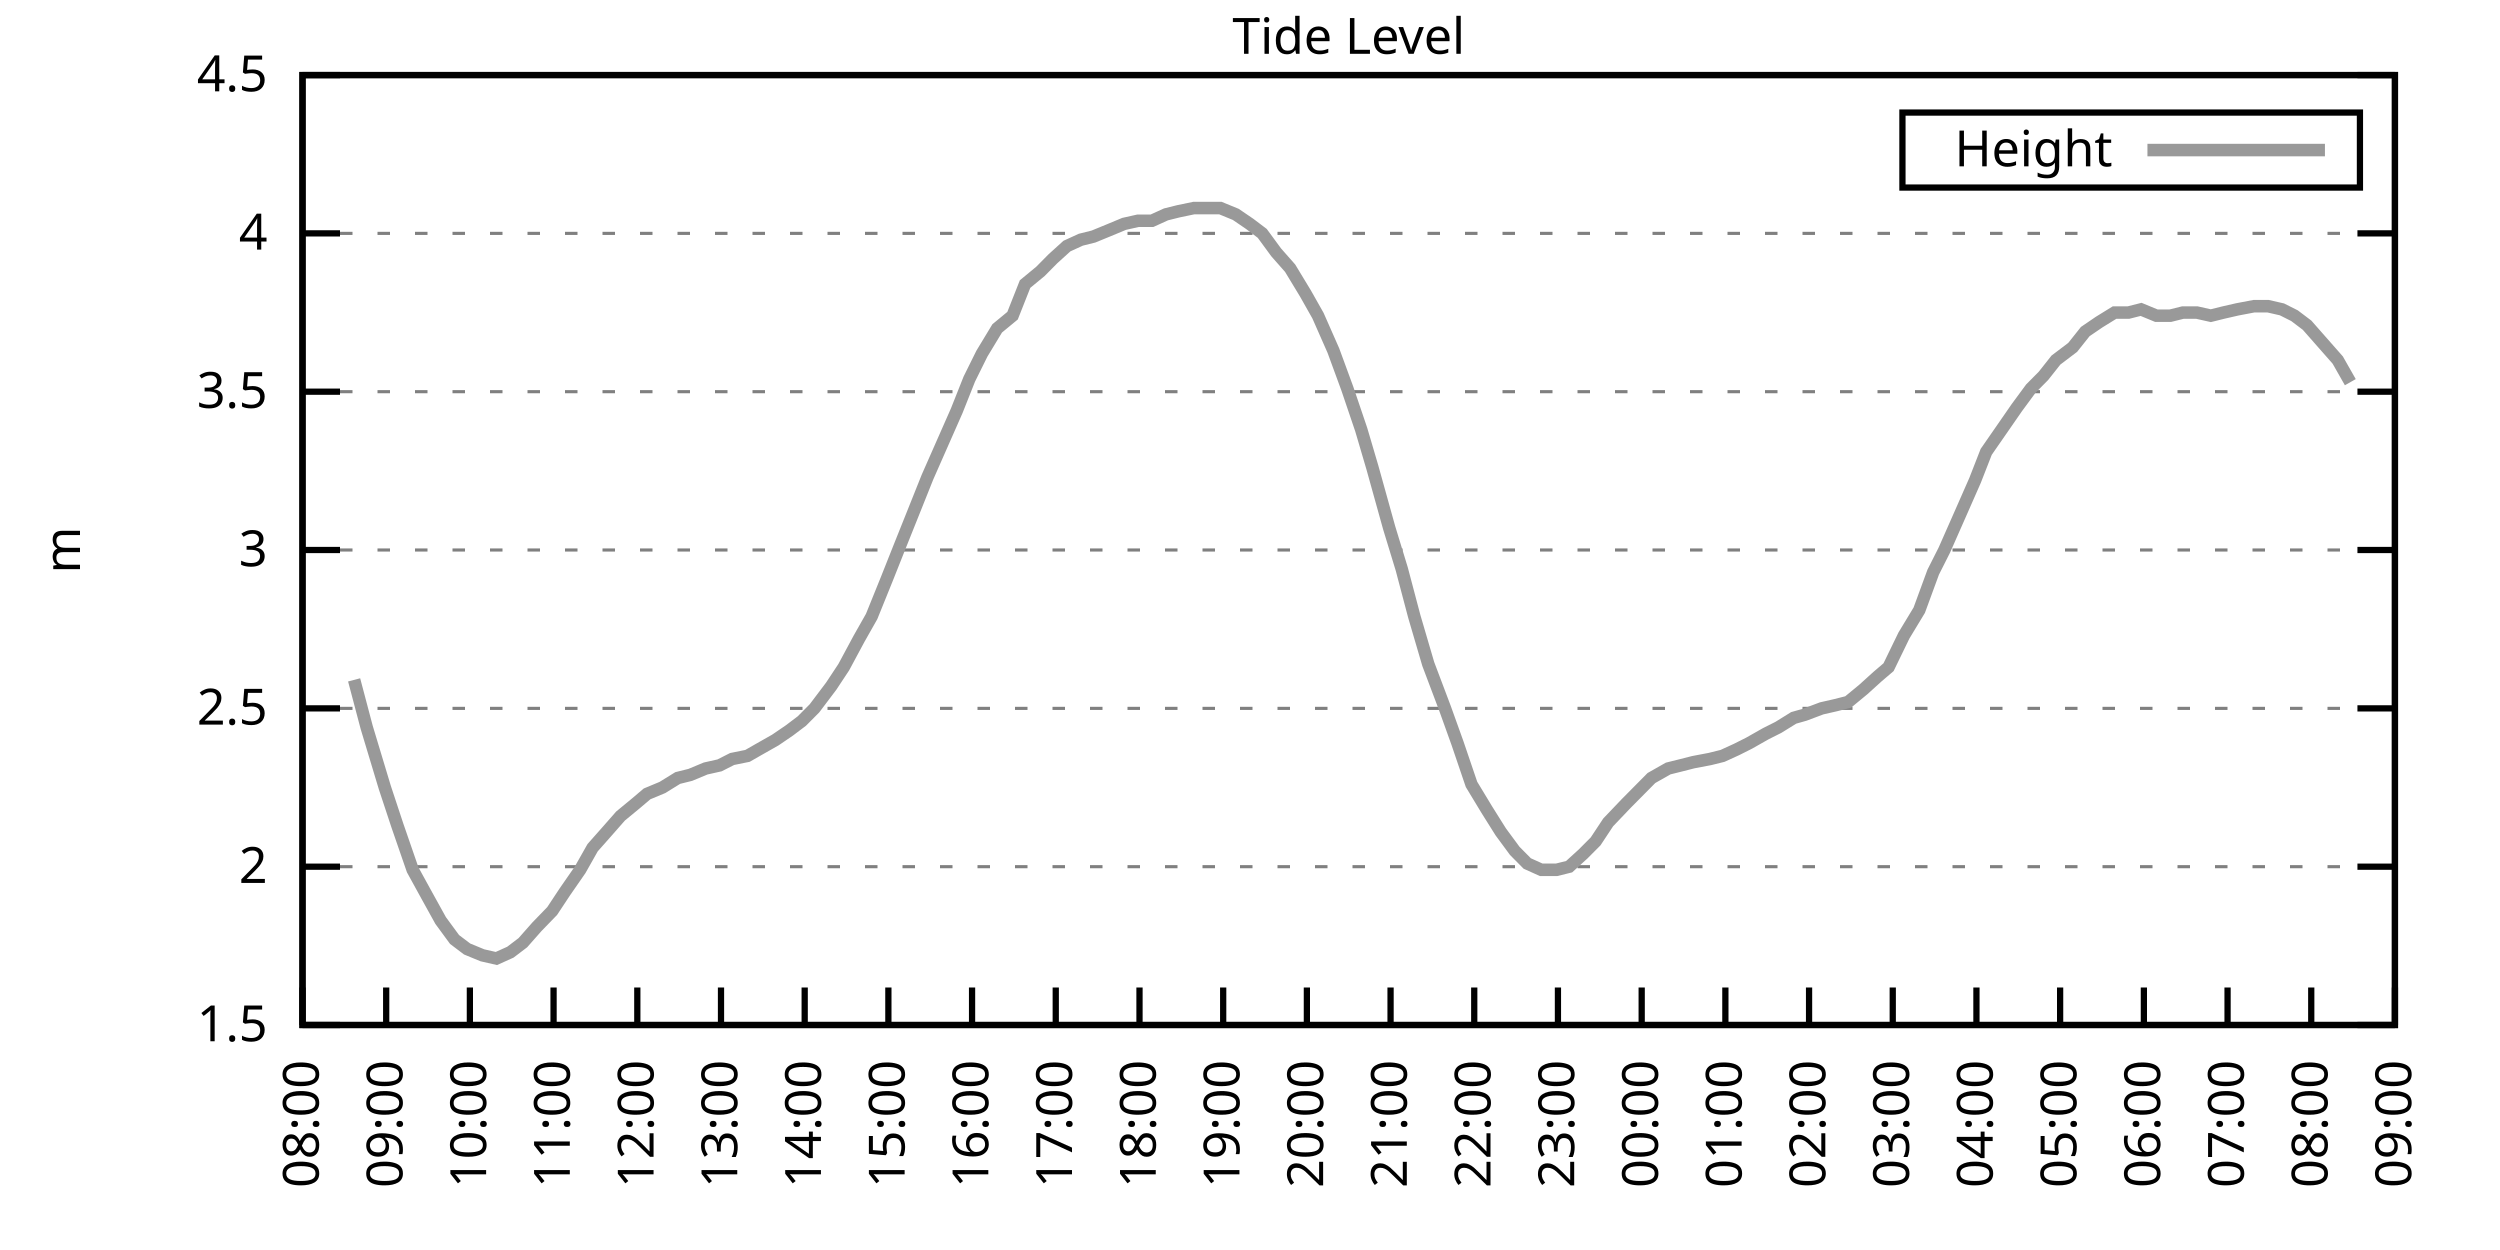
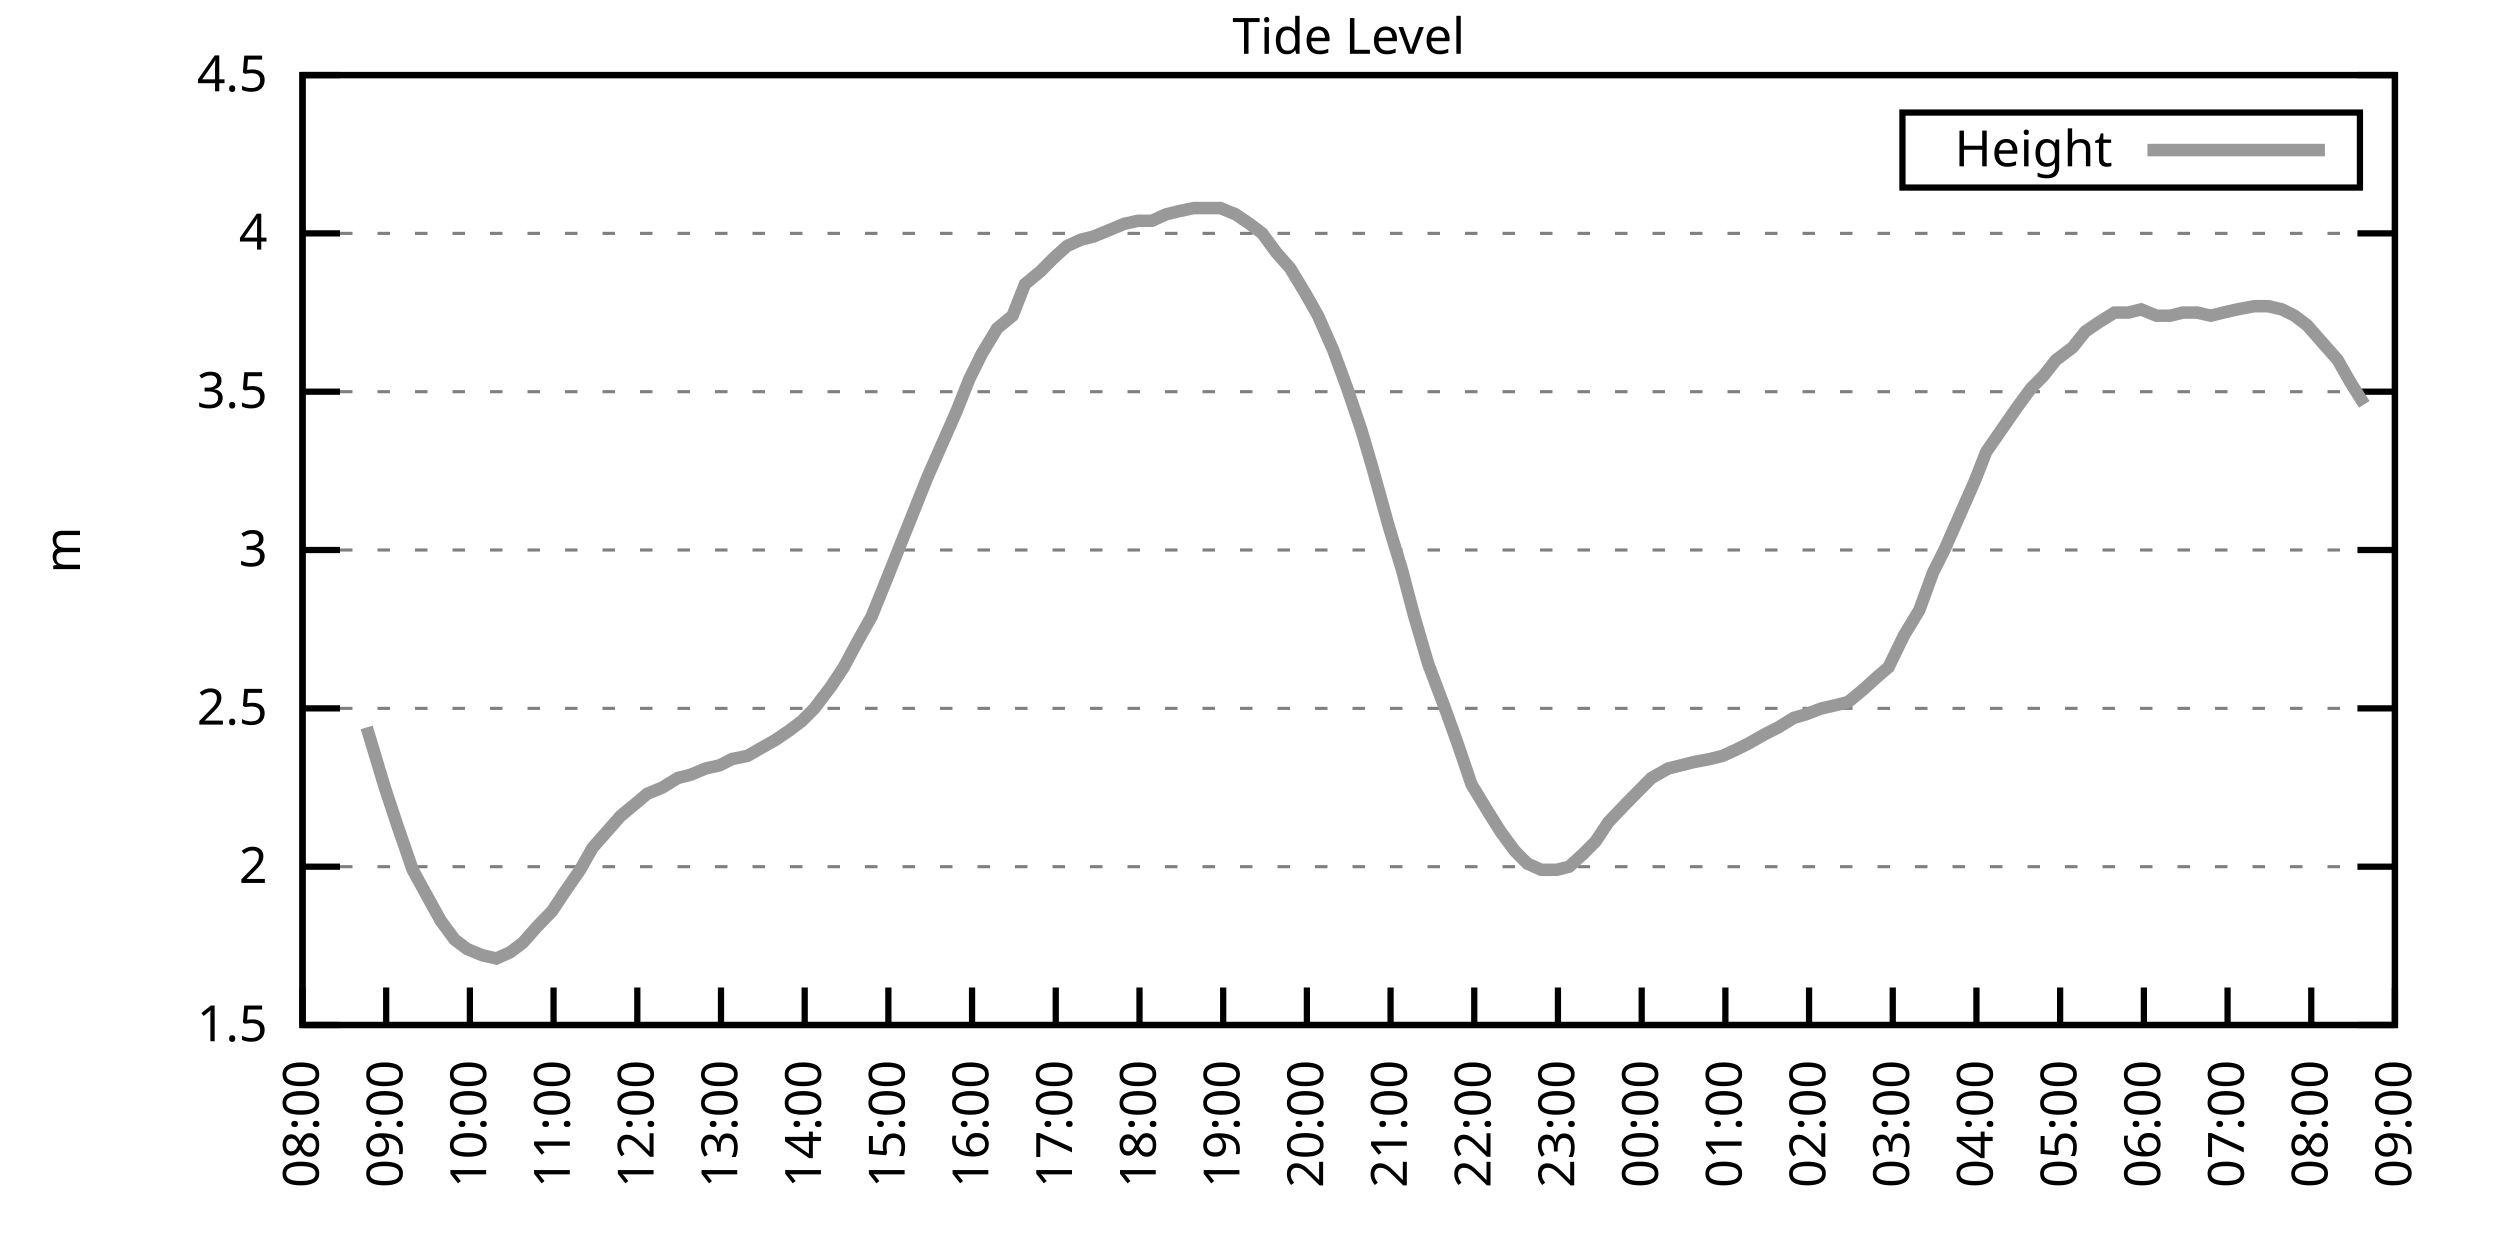
<svg xmlns="http://www.w3.org/2000/svg" xmlns:xlink="http://www.w3.org/1999/xlink" width="400" height="200" viewBox="0 0 400 200">
  <g id="gnuplot_canvas">
    <rect x="0" y="0" width="400" height="200" fill="none" />
    <defs>
      <circle id="gpDot" r="0.5" stroke-width="0.5" stroke="currentColor" />
      <path id="gpPt0" stroke-width="0.333" stroke="currentColor" d="M-1,0 h2 M0,-1 v2" />
      <path id="gpPt1" stroke-width="0.333" stroke="currentColor" d="M-1,-1 L1,1 M1,-1 L-1,1" />
      <path id="gpPt2" stroke-width="0.333" stroke="currentColor" d="M-1,0 L1,0 M0,-1 L0,1 M-1,-1 L1,1 M-1,1 L1,-1" />
      <rect id="gpPt3" stroke-width="0.333" stroke="currentColor" x="-1" y="-1" width="2" height="2" />
      <rect id="gpPt4" stroke-width="0.333" stroke="currentColor" fill="currentColor" x="-1" y="-1" width="2" height="2" />
      <circle id="gpPt5" stroke-width="0.333" stroke="currentColor" cx="0" cy="0" r="1" />
      <use xlink:href="#gpPt5" id="gpPt6" fill="currentColor" stroke="none" />
      <path id="gpPt7" stroke-width="0.333" stroke="currentColor" d="M0,-1.33 L-1.33,0.67 L1.33,0.67 z" />
      <use xlink:href="#gpPt7" id="gpPt8" fill="currentColor" stroke="none" />
      <use xlink:href="#gpPt7" id="gpPt9" stroke="currentColor" transform="rotate(180)" />
      <use xlink:href="#gpPt9" id="gpPt10" fill="currentColor" stroke="none" />
      <use xlink:href="#gpPt3" id="gpPt11" stroke="currentColor" transform="rotate(45)" />
      <use xlink:href="#gpPt11" id="gpPt12" fill="currentColor" stroke="none" />
      <path id="gpPt13" stroke-width="0.333" stroke="currentColor" d="M0,1.330 L1.265,0.411 L0.782,-1.067 L-0.782,-1.076 L-1.265,0.411 z" />
      <use xlink:href="#gpPt13" id="gpPt14" fill="currentColor" stroke="none" />
      <filter id="textbox" filterUnits="objectBoundingBox" x="0" y="0" height="1" width="1">
        <feFlood flood-color="white" flood-opacity="1" result="bgnd" />
        <feComposite in="SourceGraphic" in2="bgnd" operator="atop" />
      </filter>
      <filter id="greybox" filterUnits="objectBoundingBox" x="0" y="0" height="1" width="1">
        <feFlood flood-color="lightgrey" flood-opacity="1" result="grey" />
        <feComposite in="SourceGraphic" in2="grey" operator="atop" />
      </filter>
    </defs>
    <g fill="none" color="white" stroke="currentColor" stroke-width="1.00" stroke-linecap="butt" stroke-linejoin="miter">
</g>
    <g fill="none" color="black" stroke="currentColor" stroke-width="1.00" stroke-linecap="butt" stroke-linejoin="miter">
      <g stroke="none" shape-rendering="crispEdges">
        <polygon fill="rgb(255, 255, 255)" points="48.40,164.00 383.18,164.00 383.18,12.02 48.40,12.02 " />
      </g>
    </g>
    <g fill="none" color="black" stroke="currentColor" stroke-width="1.00" stroke-linecap="butt" stroke-linejoin="miter">
</g>
    <g fill="none" color="black" stroke="black" stroke-width="0.50" stroke-linecap="butt" stroke-linejoin="miter">
</g>
    <g fill="none" color="gray" stroke="currentColor" stroke-width="0.50" stroke-linecap="butt" stroke-linejoin="miter">
      <path stroke="gray" stroke-dasharray="2,4" class="gridline" d="M48.40,164.00 L383.19,164.00  " />
    </g>
    <g fill="none" color="gray" stroke="gray" stroke-width="1.00" stroke-linecap="butt" stroke-linejoin="miter">
</g>
    <g fill="none" color="black" stroke="currentColor" stroke-width="1.00" stroke-linecap="butt" stroke-linejoin="miter">
      <path stroke="black" d="M48.40,164.00 L54.40,164.00 M383.19,164.00 L377.19,164.00  " />
      <g transform="translate(42.80,166.60)" stroke="none" fill="black" font-family="Sans" font-size="8.00" text-anchor="end">
        <text>
          <tspan font-family="Sans"> 1.5</tspan>
        </text>
      </g>
    </g>
    <g fill="none" color="black" stroke="currentColor" stroke-width="1.00" stroke-linecap="butt" stroke-linejoin="miter">
</g>
    <g fill="none" color="black" stroke="black" stroke-width="0.50" stroke-linecap="butt" stroke-linejoin="miter">
</g>
    <g fill="none" color="gray" stroke="currentColor" stroke-width="0.50" stroke-linecap="butt" stroke-linejoin="miter">
      <path stroke="gray" stroke-dasharray="2,4" class="gridline" d="M48.40,138.67 L383.19,138.67  " />
    </g>
    <g fill="none" color="gray" stroke="gray" stroke-width="1.00" stroke-linecap="butt" stroke-linejoin="miter">
</g>
    <g fill="none" color="black" stroke="currentColor" stroke-width="1.00" stroke-linecap="butt" stroke-linejoin="miter">
      <path stroke="black" d="M48.40,138.67 L54.40,138.67 M383.19,138.67 L377.19,138.67  " />
      <g transform="translate(42.80,141.27)" stroke="none" fill="black" font-family="Sans" font-size="8.00" text-anchor="end">
        <text>
          <tspan font-family="Sans"> 2</tspan>
        </text>
      </g>
    </g>
    <g fill="none" color="black" stroke="currentColor" stroke-width="1.00" stroke-linecap="butt" stroke-linejoin="miter">
</g>
    <g fill="none" color="black" stroke="black" stroke-width="0.50" stroke-linecap="butt" stroke-linejoin="miter">
</g>
    <g fill="none" color="gray" stroke="currentColor" stroke-width="0.50" stroke-linecap="butt" stroke-linejoin="miter">
      <path stroke="gray" stroke-dasharray="2,4" class="gridline" d="M48.40,113.34 L383.19,113.34  " />
    </g>
    <g fill="none" color="gray" stroke="gray" stroke-width="1.00" stroke-linecap="butt" stroke-linejoin="miter">
</g>
    <g fill="none" color="black" stroke="currentColor" stroke-width="1.00" stroke-linecap="butt" stroke-linejoin="miter">
      <path stroke="black" d="M48.40,113.34 L54.40,113.34 M383.19,113.34 L377.19,113.34  " />
      <g transform="translate(42.80,115.94)" stroke="none" fill="black" font-family="Sans" font-size="8.00" text-anchor="end">
        <text>
          <tspan font-family="Sans"> 2.5</tspan>
        </text>
      </g>
    </g>
    <g fill="none" color="black" stroke="currentColor" stroke-width="1.00" stroke-linecap="butt" stroke-linejoin="miter">
</g>
    <g fill="none" color="black" stroke="black" stroke-width="0.50" stroke-linecap="butt" stroke-linejoin="miter">
</g>
    <g fill="none" color="gray" stroke="currentColor" stroke-width="0.50" stroke-linecap="butt" stroke-linejoin="miter">
      <path stroke="gray" stroke-dasharray="2,4" class="gridline" d="M48.40,88.00 L383.19,88.00  " />
    </g>
    <g fill="none" color="gray" stroke="gray" stroke-width="1.00" stroke-linecap="butt" stroke-linejoin="miter">
</g>
    <g fill="none" color="black" stroke="currentColor" stroke-width="1.00" stroke-linecap="butt" stroke-linejoin="miter">
      <path stroke="black" d="M48.40,88.00 L54.40,88.00 M383.19,88.00 L377.19,88.00  " />
      <g transform="translate(42.80,90.60)" stroke="none" fill="black" font-family="Sans" font-size="8.00" text-anchor="end">
        <text>
          <tspan font-family="Sans"> 3</tspan>
        </text>
      </g>
    </g>
    <g fill="none" color="black" stroke="currentColor" stroke-width="1.00" stroke-linecap="butt" stroke-linejoin="miter">
</g>
    <g fill="none" color="black" stroke="black" stroke-width="0.50" stroke-linecap="butt" stroke-linejoin="miter">
</g>
    <g fill="none" color="gray" stroke="currentColor" stroke-width="0.50" stroke-linecap="butt" stroke-linejoin="miter">
      <path stroke="gray" stroke-dasharray="2,4" class="gridline" d="M48.40,62.67 L383.19,62.67  " />
    </g>
    <g fill="none" color="gray" stroke="gray" stroke-width="1.00" stroke-linecap="butt" stroke-linejoin="miter">
</g>
    <g fill="none" color="black" stroke="currentColor" stroke-width="1.00" stroke-linecap="butt" stroke-linejoin="miter">
      <path stroke="black" d="M48.40,62.67 L54.40,62.67 M383.19,62.67 L377.19,62.67  " />
      <g transform="translate(42.80,65.27)" stroke="none" fill="black" font-family="Sans" font-size="8.00" text-anchor="end">
        <text>
          <tspan font-family="Sans"> 3.5</tspan>
        </text>
      </g>
    </g>
    <g fill="none" color="black" stroke="currentColor" stroke-width="1.00" stroke-linecap="butt" stroke-linejoin="miter">
</g>
    <g fill="none" color="black" stroke="black" stroke-width="0.50" stroke-linecap="butt" stroke-linejoin="miter">
</g>
    <g fill="none" color="gray" stroke="currentColor" stroke-width="0.50" stroke-linecap="butt" stroke-linejoin="miter">
      <path stroke="gray" stroke-dasharray="2,4" class="gridline" d="M48.40,37.34 L383.19,37.34  " />
    </g>
    <g fill="none" color="gray" stroke="gray" stroke-width="1.00" stroke-linecap="butt" stroke-linejoin="miter">
</g>
    <g fill="none" color="black" stroke="currentColor" stroke-width="1.00" stroke-linecap="butt" stroke-linejoin="miter">
      <path stroke="black" d="M48.40,37.34 L54.40,37.34 M383.19,37.34 L377.19,37.34  " />
      <g transform="translate(42.80,39.94)" stroke="none" fill="black" font-family="Sans" font-size="8.00" text-anchor="end">
        <text>
          <tspan font-family="Sans"> 4</tspan>
        </text>
      </g>
    </g>
    <g fill="none" color="black" stroke="currentColor" stroke-width="1.00" stroke-linecap="butt" stroke-linejoin="miter">
</g>
    <g fill="none" color="black" stroke="black" stroke-width="0.50" stroke-linecap="butt" stroke-linejoin="miter">
</g>
    <g fill="none" color="gray" stroke="currentColor" stroke-width="0.50" stroke-linecap="butt" stroke-linejoin="miter">
      <path stroke="gray" stroke-dasharray="2,4" class="gridline" d="M48.40,12.01 L383.19,12.01  " />
    </g>
    <g fill="none" color="gray" stroke="gray" stroke-width="1.00" stroke-linecap="butt" stroke-linejoin="miter">
</g>
    <g fill="none" color="black" stroke="currentColor" stroke-width="1.00" stroke-linecap="butt" stroke-linejoin="miter">
      <path stroke="black" d="M48.40,12.01 L54.40,12.01 M383.19,12.01 L377.19,12.01  " />
      <g transform="translate(42.80,14.61)" stroke="none" fill="black" font-family="Sans" font-size="8.00" text-anchor="end">
        <text>
          <tspan font-family="Sans"> 4.5</tspan>
        </text>
      </g>
    </g>
    <g fill="none" color="black" stroke="currentColor" stroke-width="1.00" stroke-linecap="butt" stroke-linejoin="miter">
      <path stroke="black" d="M48.40,164.00 L48.40,158.00  " />
      <g transform="translate(51.00,169.60) rotate(270.00)" stroke="none" fill="black" font-family="Sans" font-size="8.00" text-anchor="end">
        <text>
          <tspan font-family="Sans">08:00</tspan>
        </text>
      </g>
    </g>
    <g fill="none" color="black" stroke="currentColor" stroke-width="1.00" stroke-linecap="butt" stroke-linejoin="miter">
      <path stroke="black" d="M61.79,164.00 L61.79,158.00  " />
      <g transform="translate(64.39,169.60) rotate(270.00)" stroke="none" fill="black" font-family="Sans" font-size="8.00" text-anchor="end">
        <text>
          <tspan font-family="Sans">09:00</tspan>
        </text>
      </g>
    </g>
    <g fill="none" color="black" stroke="currentColor" stroke-width="1.00" stroke-linecap="butt" stroke-linejoin="miter">
      <path stroke="black" d="M75.18,164.00 L75.18,158.00  " />
      <g transform="translate(77.78,169.60) rotate(270.00)" stroke="none" fill="black" font-family="Sans" font-size="8.00" text-anchor="end">
        <text>
          <tspan font-family="Sans">10:00</tspan>
        </text>
      </g>
    </g>
    <g fill="none" color="black" stroke="currentColor" stroke-width="1.00" stroke-linecap="butt" stroke-linejoin="miter">
      <path stroke="black" d="M88.57,164.00 L88.57,158.00  " />
      <g transform="translate(91.17,169.60) rotate(270.00)" stroke="none" fill="black" font-family="Sans" font-size="8.00" text-anchor="end">
        <text>
          <tspan font-family="Sans">11:00</tspan>
        </text>
      </g>
    </g>
    <g fill="none" color="black" stroke="currentColor" stroke-width="1.00" stroke-linecap="butt" stroke-linejoin="miter">
      <path stroke="black" d="M101.97,164.00 L101.97,158.00  " />
      <g transform="translate(104.57,169.60) rotate(270.00)" stroke="none" fill="black" font-family="Sans" font-size="8.00" text-anchor="end">
        <text>
          <tspan font-family="Sans">12:00</tspan>
        </text>
      </g>
    </g>
    <g fill="none" color="black" stroke="currentColor" stroke-width="1.00" stroke-linecap="butt" stroke-linejoin="miter">
      <path stroke="black" d="M115.36,164.00 L115.36,158.00  " />
      <g transform="translate(117.96,169.60) rotate(270.00)" stroke="none" fill="black" font-family="Sans" font-size="8.00" text-anchor="end">
        <text>
          <tspan font-family="Sans">13:00</tspan>
        </text>
      </g>
    </g>
    <g fill="none" color="black" stroke="currentColor" stroke-width="1.00" stroke-linecap="butt" stroke-linejoin="miter">
      <path stroke="black" d="M128.75,164.00 L128.75,158.00  " />
      <g transform="translate(131.35,169.60) rotate(270.00)" stroke="none" fill="black" font-family="Sans" font-size="8.00" text-anchor="end">
        <text>
          <tspan font-family="Sans">14:00</tspan>
        </text>
      </g>
    </g>
    <g fill="none" color="black" stroke="currentColor" stroke-width="1.00" stroke-linecap="butt" stroke-linejoin="miter">
      <path stroke="black" d="M142.14,164.00 L142.14,158.00  " />
      <g transform="translate(144.74,169.60) rotate(270.00)" stroke="none" fill="black" font-family="Sans" font-size="8.00" text-anchor="end">
        <text>
          <tspan font-family="Sans">15:00</tspan>
        </text>
      </g>
    </g>
    <g fill="none" color="black" stroke="currentColor" stroke-width="1.00" stroke-linecap="butt" stroke-linejoin="miter">
      <path stroke="black" d="M155.53,164.00 L155.53,158.00  " />
      <g transform="translate(158.13,169.60) rotate(270.00)" stroke="none" fill="black" font-family="Sans" font-size="8.00" text-anchor="end">
        <text>
          <tspan font-family="Sans">16:00</tspan>
        </text>
      </g>
    </g>
    <g fill="none" color="black" stroke="currentColor" stroke-width="1.00" stroke-linecap="butt" stroke-linejoin="miter">
      <path stroke="black" d="M168.92,164.00 L168.92,158.00  " />
      <g transform="translate(171.52,169.60) rotate(270.00)" stroke="none" fill="black" font-family="Sans" font-size="8.00" text-anchor="end">
        <text>
          <tspan font-family="Sans">17:00</tspan>
        </text>
      </g>
    </g>
    <g fill="none" color="black" stroke="currentColor" stroke-width="1.00" stroke-linecap="butt" stroke-linejoin="miter">
      <path stroke="black" d="M182.32,164.00 L182.32,158.00  " />
      <g transform="translate(184.92,169.60) rotate(270.00)" stroke="none" fill="black" font-family="Sans" font-size="8.00" text-anchor="end">
        <text>
          <tspan font-family="Sans">18:00</tspan>
        </text>
      </g>
    </g>
    <g fill="none" color="black" stroke="currentColor" stroke-width="1.00" stroke-linecap="butt" stroke-linejoin="miter">
      <path stroke="black" d="M195.71,164.00 L195.71,158.00  " />
      <g transform="translate(198.31,169.60) rotate(270.00)" stroke="none" fill="black" font-family="Sans" font-size="8.00" text-anchor="end">
        <text>
          <tspan font-family="Sans">19:00</tspan>
        </text>
      </g>
    </g>
    <g fill="none" color="black" stroke="currentColor" stroke-width="1.00" stroke-linecap="butt" stroke-linejoin="miter">
      <path stroke="black" d="M209.10,164.00 L209.10,158.00  " />
      <g transform="translate(211.70,169.60) rotate(270.00)" stroke="none" fill="black" font-family="Sans" font-size="8.00" text-anchor="end">
        <text>
          <tspan font-family="Sans">20:00</tspan>
        </text>
      </g>
    </g>
    <g fill="none" color="black" stroke="currentColor" stroke-width="1.00" stroke-linecap="butt" stroke-linejoin="miter">
      <path stroke="black" d="M222.49,164.00 L222.49,158.00  " />
      <g transform="translate(225.09,169.60) rotate(270.00)" stroke="none" fill="black" font-family="Sans" font-size="8.00" text-anchor="end">
        <text>
          <tspan font-family="Sans">21:00</tspan>
        </text>
      </g>
    </g>
    <g fill="none" color="black" stroke="currentColor" stroke-width="1.00" stroke-linecap="butt" stroke-linejoin="miter">
      <path stroke="black" d="M235.88,164.00 L235.88,158.00  " />
      <g transform="translate(238.48,169.60) rotate(270.00)" stroke="none" fill="black" font-family="Sans" font-size="8.00" text-anchor="end">
        <text>
          <tspan font-family="Sans">22:00</tspan>
        </text>
      </g>
    </g>
    <g fill="none" color="black" stroke="currentColor" stroke-width="1.00" stroke-linecap="butt" stroke-linejoin="miter">
      <path stroke="black" d="M249.27,164.00 L249.27,158.00  " />
      <g transform="translate(251.87,169.60) rotate(270.00)" stroke="none" fill="black" font-family="Sans" font-size="8.00" text-anchor="end">
        <text>
          <tspan font-family="Sans">23:00</tspan>
        </text>
      </g>
    </g>
    <g fill="none" color="black" stroke="currentColor" stroke-width="1.00" stroke-linecap="butt" stroke-linejoin="miter">
      <path stroke="black" d="M262.67,164.00 L262.67,158.00  " />
      <g transform="translate(265.27,169.60) rotate(270.00)" stroke="none" fill="black" font-family="Sans" font-size="8.00" text-anchor="end">
        <text>
          <tspan font-family="Sans">00:00</tspan>
        </text>
      </g>
    </g>
    <g fill="none" color="black" stroke="currentColor" stroke-width="1.00" stroke-linecap="butt" stroke-linejoin="miter">
      <path stroke="black" d="M276.06,164.00 L276.06,158.00  " />
      <g transform="translate(278.66,169.60) rotate(270.00)" stroke="none" fill="black" font-family="Sans" font-size="8.00" text-anchor="end">
        <text>
          <tspan font-family="Sans">01:00</tspan>
        </text>
      </g>
    </g>
    <g fill="none" color="black" stroke="currentColor" stroke-width="1.00" stroke-linecap="butt" stroke-linejoin="miter">
      <path stroke="black" d="M289.45,164.00 L289.45,158.00  " />
      <g transform="translate(292.05,169.60) rotate(270.00)" stroke="none" fill="black" font-family="Sans" font-size="8.00" text-anchor="end">
        <text>
          <tspan font-family="Sans">02:00</tspan>
        </text>
      </g>
    </g>
    <g fill="none" color="black" stroke="currentColor" stroke-width="1.00" stroke-linecap="butt" stroke-linejoin="miter">
      <path stroke="black" d="M302.84,164.00 L302.84,158.00  " />
      <g transform="translate(305.44,169.60) rotate(270.00)" stroke="none" fill="black" font-family="Sans" font-size="8.00" text-anchor="end">
        <text>
          <tspan font-family="Sans">03:00</tspan>
        </text>
      </g>
    </g>
    <g fill="none" color="black" stroke="currentColor" stroke-width="1.00" stroke-linecap="butt" stroke-linejoin="miter">
      <path stroke="black" d="M316.23,164.00 L316.23,158.00  " />
      <g transform="translate(318.83,169.60) rotate(270.00)" stroke="none" fill="black" font-family="Sans" font-size="8.00" text-anchor="end">
        <text>
          <tspan font-family="Sans">04:00</tspan>
        </text>
      </g>
    </g>
    <g fill="none" color="black" stroke="currentColor" stroke-width="1.00" stroke-linecap="butt" stroke-linejoin="miter">
      <path stroke="black" d="M329.62,164.00 L329.62,158.00  " />
      <g transform="translate(332.22,169.60) rotate(270.00)" stroke="none" fill="black" font-family="Sans" font-size="8.00" text-anchor="end">
        <text>
          <tspan font-family="Sans">05:00</tspan>
        </text>
      </g>
    </g>
    <g fill="none" color="black" stroke="currentColor" stroke-width="1.00" stroke-linecap="butt" stroke-linejoin="miter">
      <path stroke="black" d="M343.02,164.00 L343.02,158.00  " />
      <g transform="translate(345.62,169.60) rotate(270.00)" stroke="none" fill="black" font-family="Sans" font-size="8.00" text-anchor="end">
        <text>
          <tspan font-family="Sans">06:00</tspan>
        </text>
      </g>
    </g>
    <g fill="none" color="black" stroke="currentColor" stroke-width="1.00" stroke-linecap="butt" stroke-linejoin="miter">
      <path stroke="black" d="M356.41,164.00 L356.41,158.00  " />
      <g transform="translate(359.01,169.60) rotate(270.00)" stroke="none" fill="black" font-family="Sans" font-size="8.00" text-anchor="end">
        <text>
          <tspan font-family="Sans">07:00</tspan>
        </text>
      </g>
    </g>
    <g fill="none" color="black" stroke="currentColor" stroke-width="1.00" stroke-linecap="butt" stroke-linejoin="miter">
      <path stroke="black" d="M369.80,164.00 L369.80,158.00  " />
      <g transform="translate(372.40,169.60) rotate(270.00)" stroke="none" fill="black" font-family="Sans" font-size="8.00" text-anchor="end">
        <text>
          <tspan font-family="Sans">08:00</tspan>
        </text>
      </g>
    </g>
    <g fill="none" color="black" stroke="currentColor" stroke-width="1.00" stroke-linecap="butt" stroke-linejoin="miter">
      <path stroke="black" d="M383.19,164.00 L383.19,158.00  " />
      <g transform="translate(385.79,169.60) rotate(270.00)" stroke="none" fill="black" font-family="Sans" font-size="8.00" text-anchor="end">
        <text>
          <tspan font-family="Sans">09:00</tspan>
        </text>
      </g>
    </g>
    <g fill="none" color="black" stroke="currentColor" stroke-width="1.00" stroke-linecap="butt" stroke-linejoin="miter">
</g>
    <g fill="none" color="black" stroke="currentColor" stroke-width="1.00" stroke-linecap="butt" stroke-linejoin="miter">
      <path stroke="black" d="M48.40,12.01 L48.40,164.00 L383.19,164.00 L383.19,12.01 L48.40,12.01 Z  " />
    </g>
    <g fill="none" color="black" stroke="currentColor" stroke-width="1.00" stroke-linecap="butt" stroke-linejoin="miter">
</g>
    <g fill="none" color="black" stroke="currentColor" stroke-width="1.00" stroke-linecap="butt" stroke-linejoin="miter">
      <path stroke="black" d="M304.39,30.01 L304.39,18.01 L377.59,18.01 L377.59,30.01 L304.39,30.01 Z  " />
    </g>
    <g id="Tide_level_plot_1">
      <g fill="none" color="white" stroke="black" stroke-width="2.00" stroke-linecap="butt" stroke-linejoin="miter">
</g>
      <g fill="none" color="black" stroke="currentColor" stroke-width="2.00" stroke-linecap="butt" stroke-linejoin="miter">
        <g transform="translate(337.99,26.61)" stroke="none" fill="black" font-family="Sans" font-size="8.00" text-anchor="end">
          <text>
            <tspan font-family="Sans">Height</tspan>
          </text>
        </g>
      </g>
      <g fill="none" color="black" stroke="currentColor" stroke-width="2.00" stroke-linecap="butt" stroke-linejoin="miter">
-         <path stroke="rgb(153, 153, 153)" d="M343.59,24.01 L371.99,24.01 M56.66,108.78 L58.67,116.38 L61.57,126.00 L63.58,132.08 L66.03,139.17 L68.26,143.23   L70.50,147.28 L72.73,150.32 L74.74,151.84 L77.19,152.85 L79.42,153.36 L81.66,152.35 L83.66,150.83 L85.90,148.29   L88.35,145.76 L90.36,142.72 L92.82,139.17 L94.82,135.63 L97.06,133.10 L99.29,130.56 L101.74,128.54 L103.53,127.02   L105.98,126.00 L108.44,124.48 L110.45,123.98 L112.90,122.96 L115.13,122.46 L117.14,121.44 L119.60,120.94 L121.38,119.92   L124.06,118.40 L126.29,116.88 L128.30,115.36 L130.31,113.34 L132.99,109.79 L135.00,106.75 L137.45,102.19 L139.46,98.64   L141.92,92.56 L143.93,87.50 L146.16,81.93 L148.39,76.35 L150.40,71.79 L153.08,65.71 L155.09,60.65 L157.10,56.59   L159.55,52.54 L162.01,50.51 L164.01,45.45 L166.47,43.42 L168.48,41.39 L170.71,39.37 L172.94,38.35 L174.95,37.85   L177.41,36.84 L179.86,35.82 L182.09,35.32 L184.32,35.32 L186.56,34.30 L188.57,33.80 L191.02,33.29 L193.03,33.29   L195.26,33.29 L197.72,34.30 L199.95,35.82 L201.96,37.34 L204.19,40.38 L206.42,42.91 L208.88,46.97 L210.88,50.51   L213.34,56.09 L215.57,62.17 L217.80,68.75 L219.59,74.83 L222.27,84.46 L224.28,91.04 L226.29,98.64 L228.52,106.24   L231.20,113.34 L233.20,118.91 L235.44,125.50 L237.89,129.55 L240.12,133.10 L242.36,136.14 L244.36,138.16 L246.60,139.17   L249.05,139.17 L251.06,138.67 L253.29,136.64 L255.30,134.62 L257.31,131.58 L260.21,128.54 L262.22,126.51 L264.23,124.48   L266.91,122.96 L268.92,122.46 L270.92,121.95 L273.60,121.44 L275.61,120.94 L277.84,119.92 L279.85,118.91 L282.53,117.39   L284.54,116.38 L286.99,114.86 L288.78,114.35 L291.46,113.34 L293.69,112.83 L295.70,112.32 L298.15,110.30 L300.39,108.27   L302.17,106.75 L304.63,101.68 L307.08,97.63 L309.31,91.55 L311.10,88.00 L313.78,81.93 L316.01,76.86 L317.79,72.30   L320.25,68.75 L322.70,65.21 L324.94,62.17 L326.95,60.14 L328.95,57.61 L331.63,55.58 L333.64,53.05 L335.87,51.53   L338.33,50.01 L340.56,50.01 L342.57,49.50 L345.02,50.51 L347.26,50.51 L349.26,50.01 L351.50,50.01 L353.73,50.51   L355.74,50.01 L357.97,49.50 L360.65,48.99 L362.88,48.99 L365.11,49.50 L367.12,50.51 L369.13,52.03 L374.04,57.61   L376.05,61.15  " />
+         <path stroke="rgb(153, 153, 153)" d="M343.59,24.01 L371.99,24.01 M58.67,116.38 L61.57,126.00 L63.58,132.08 L66.03,139.17 L68.26,143.23 L70.50,147.28   L72.73,150.32 L74.74,151.84 L77.19,152.85 L79.42,153.36 L81.66,152.35 L83.66,150.83 L85.90,148.29 L88.35,145.76   L90.36,142.72 L92.82,139.17 L94.82,135.63 L97.06,133.10 L99.29,130.56 L101.74,128.54 L103.53,127.02 L105.98,126.00   L108.44,124.48 L110.45,123.98 L112.90,122.96 L115.13,122.46 L117.14,121.44 L119.60,120.94 L121.38,119.92 L124.06,118.40   L126.29,116.88 L128.30,115.36 L130.31,113.34 L132.99,109.79 L135.00,106.75 L137.45,102.19 L139.46,98.64 L141.92,92.56   L143.93,87.50 L146.16,81.93 L148.39,76.35 L150.40,71.79 L153.08,65.71 L155.09,60.65 L157.10,56.59 L159.55,52.54   L162.01,50.51 L164.01,45.45 L166.47,43.42 L168.48,41.39 L170.71,39.37 L172.94,38.35 L174.95,37.85 L177.41,36.84   L179.86,35.82 L182.09,35.32 L184.32,35.32 L186.56,34.30 L188.57,33.80 L191.02,33.29 L193.03,33.29 L195.26,33.29   L197.72,34.30 L199.95,35.82 L201.96,37.34 L204.19,40.38 L206.42,42.91 L208.88,46.97 L210.88,50.51 L213.34,56.09   L215.57,62.17 L217.80,68.75 L219.59,74.83 L222.27,84.46 L224.28,91.04 L226.29,98.64 L228.52,106.24 L231.20,113.34   L233.20,118.91 L235.44,125.50 L237.89,129.55 L240.12,133.10 L242.36,136.14 L244.36,138.16 L246.60,139.17 L249.05,139.17   L251.06,138.67 L253.29,136.64 L255.30,134.62 L257.31,131.58 L260.21,128.54 L262.22,126.51 L264.23,124.48 L266.91,122.96   L268.92,122.46 L270.92,121.95 L273.60,121.44 L275.61,120.94 L277.84,119.92 L279.85,118.91 L282.53,117.39 L284.54,116.38   L286.99,114.86 L288.78,114.35 L291.46,113.34 L293.69,112.83 L295.70,112.32 L298.15,110.30 L300.39,108.27 L302.17,106.75   L304.63,101.68 L307.08,97.63 L309.31,91.55 L311.10,88.00 L313.78,81.93 L316.01,76.86 L317.79,72.30 L320.25,68.75   L322.70,65.21 L324.94,62.17 L326.95,60.14 L328.95,57.61 L331.63,55.58 L333.64,53.05 L335.87,51.53 L338.33,50.01   L340.56,50.01 L342.57,49.50 L345.02,50.51 L347.26,50.51 L349.26,50.01 L351.50,50.01 L353.73,50.51 L355.74,50.01   L357.97,49.50 L360.65,48.99 L362.88,48.99 L365.11,49.50 L367.12,50.51 L369.13,52.03 L374.04,57.61 L376.05,61.15   L378.28,64.70  " />
      </g>
    </g>
    <g fill="none" color="black" stroke="currentColor" stroke-width="2.00" stroke-linecap="butt" stroke-linejoin="miter">
</g>
    <g fill="none" color="black" stroke="black" stroke-width="1.00" stroke-linecap="butt" stroke-linejoin="miter">
</g>
    <g fill="none" color="black" stroke="currentColor" stroke-width="1.00" stroke-linecap="butt" stroke-linejoin="miter">
      <path stroke="black" d="M48.40,12.01 L48.40,164.00 L383.19,164.00 L383.19,12.01 L48.40,12.01 Z  " />
      <g transform="translate(12.80,88.01) rotate(270.00)" stroke="none" fill="black" font-family="Sans" font-size="8.00" text-anchor="middle">
        <text>
          <tspan font-family="Sans">m</tspan>
        </text>
      </g>
    </g>
    <g fill="none" color="black" stroke="currentColor" stroke-width="1.00" stroke-linecap="butt" stroke-linejoin="miter">
</g>
    <g fill="none" color="black" stroke="currentColor" stroke-width="1.00" stroke-linecap="butt" stroke-linejoin="miter">
      <g transform="translate(215.79,8.61)" stroke="none" fill="black" font-family="Sans" font-size="8.00" text-anchor="middle">
        <text>
          <tspan font-family="Sans">Tide Level</tspan>
        </text>
      </g>
    </g>
    <g fill="none" color="black" stroke="currentColor" stroke-width="1.00" stroke-linecap="butt" stroke-linejoin="miter">
</g>
  </g>
</svg>
